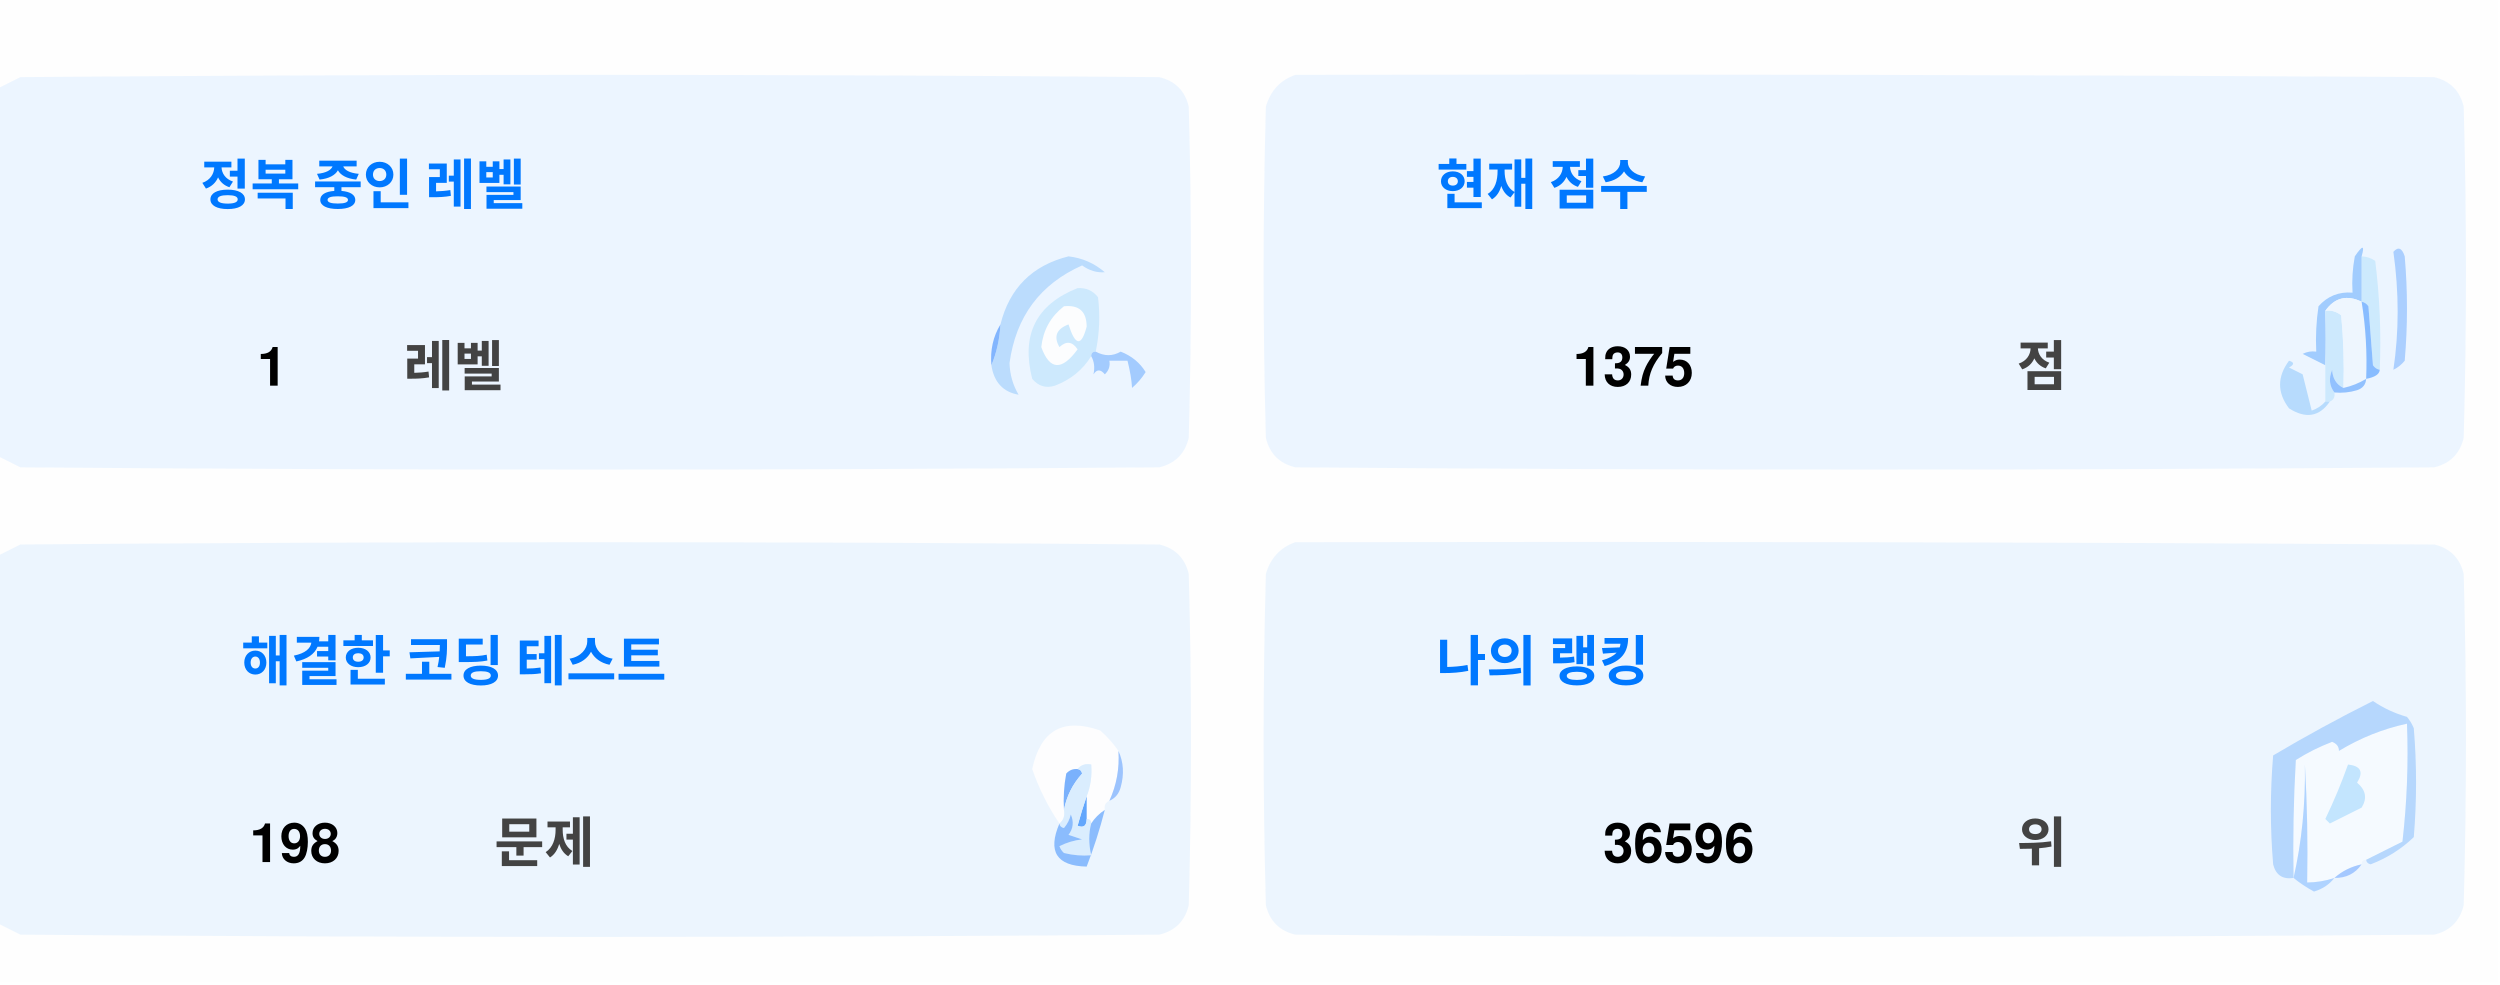
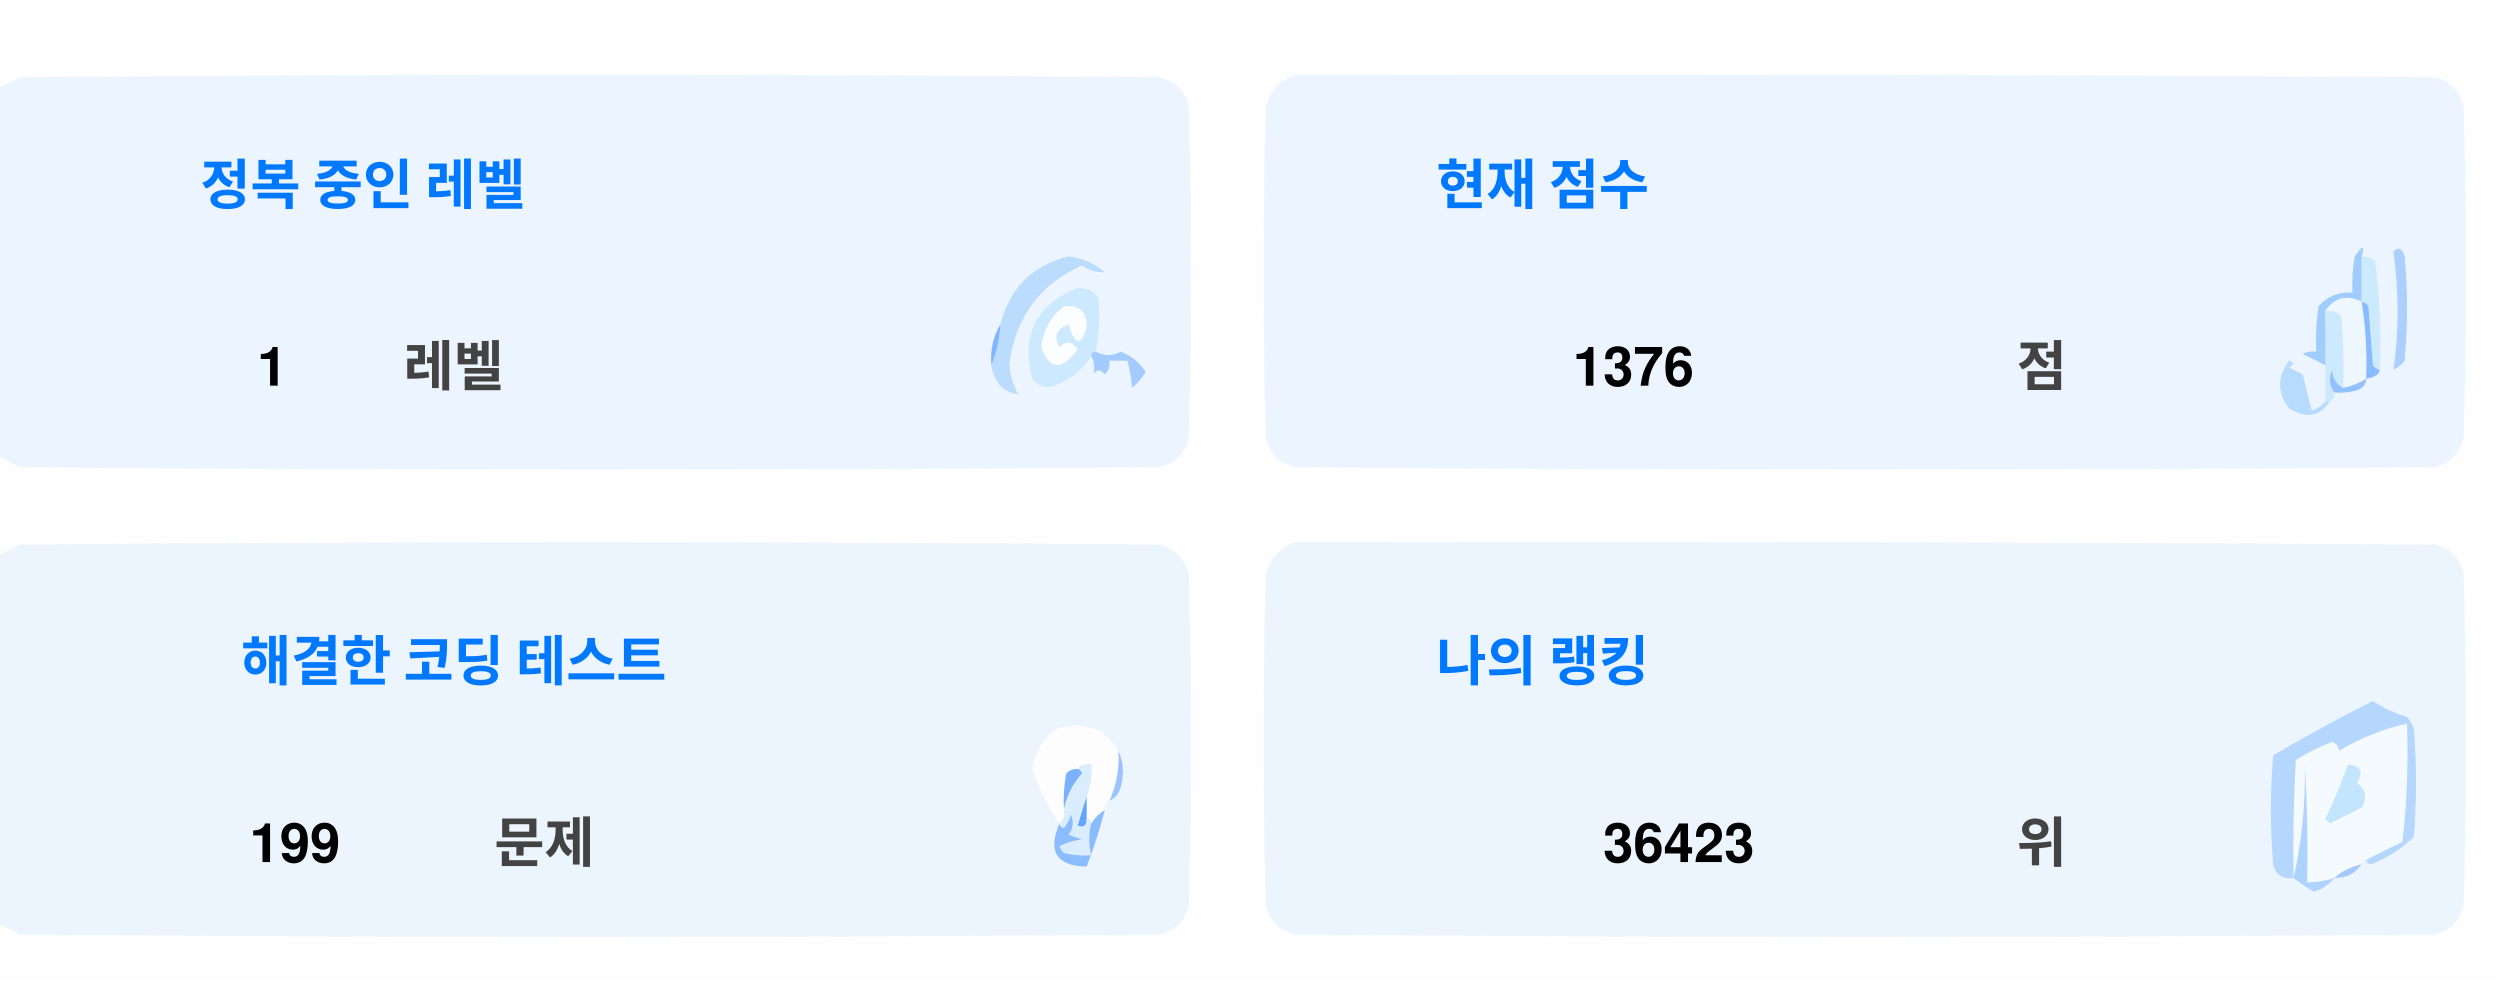
<svg xmlns="http://www.w3.org/2000/svg" version="1.1" width="551px" height="217px" style="shape-rendering:geometricPrecision; text-rendering:geometricPrecision; image-rendering:optimizeQuality; fill-rule:evenodd; clip-rule:evenodd">
  <style>.title {fill: #434343;font-size: 1rem;line-height: 1.5rem;font-weight: bold;font-family: -apple-system, BlinkMacSystemFont, Segoe UI, Helvetica, Arial, sans-serif, Apple Color Emoji, Segoe UI Emoji;}.desc {fill: #434343;font-size: 2.5rem;font-weight: bold;line-height: 1.5rem;font-family: -apple-system, BlinkMacSystemFont, Segoe UI, Helvetica, Arial, sans-serif, Apple Color Emoji, Segoe UI Emoji;}.desc-2 {fill: #434343;font-size: 1rem;font-weight: bold;line-height: 1.5rem;font-family: -apple-system, BlinkMacSystemFont, Segoe UI, Helvetica, Arial, sans-serif, Apple Color Emoji, Segoe UI Emoji;}.text, .desc {animation: twinkling 4s ease-in-out infinite;}@keyframes twinkling {40% { opacity: 1; }50% { opacity: 0.5; }60% { opacity: 1; }70% { opacity: 0.5; }80% { opacity: 1; }}</style>
  <g>
    <path style="opacity:1" fill="#fefefe" d="M -0.5,-0.5 C 183.167,-0.5 366.833,-0.5 550.5,-0.5C 550.5,71.833 550.5,144.167 550.5,216.5C 366.833,216.5 183.167,216.5 -0.5,216.5C -0.5,212.167 -0.5,207.833 -0.5,203.5C 1.14,204.32 2.807,205.153 4.5,206C 88.167,206.667 171.833,206.667 255.5,206C 259,205.167 261.167,203 262,199.5C 262.667,175.167 262.667,150.833 262,126.5C 261.167,123 259,120.833 255.5,120C 171.833,119.333 88.167,119.333 4.5,120C 2.807,120.847 1.14,121.68 -0.5,122.5C -0.5,115.167 -0.5,107.833 -0.5,100.5C 1.14,101.32 2.807,102.153 4.5,103C 88.167,103.667 171.833,103.667 255.5,103C 259,102.167 261.167,100 262,96.5C 262.667,72.167 262.667,47.833 262,23.5C 261.167,20 259,17.833 255.5,17C 171.833,16.333 88.167,16.333 4.5,17C 2.807,17.847 1.14,18.68 -0.5,19.5C -0.5,12.833 -0.5,6.167 -0.5,-0.5 Z" />
  </g>
  <g>
    <path style="opacity:1" fill="#ecf5ff" d="M -0.5,100.5 C -0.5,73.5 -0.5,46.5 -0.5,19.5C 1.14,18.68 2.807,17.847 4.5,17C 88.167,16.333 171.833,16.333 255.5,17C 259,17.833 261.167,20 262,23.5C 262.667,47.833 262.667,72.167 262,96.5C 261.167,100 259,102.167 255.5,103C 171.833,103.667 88.167,103.667 4.5,103C 2.807,102.153 1.14,101.32 -0.5,100.5 Z" />
  </g>
  <g>
    <path style="opacity:1" fill="#ecf5ff" d="M 285.5,16.5 C 369.167,16.333 452.834,16.5 536.5,17C 540,17.833 542.167,20 543,23.5C 543.667,47.833 543.667,72.167 543,96.5C 542.167,100 540,102.167 536.5,103C 452.833,103.667 369.167,103.667 285.5,103C 282,102.167 279.833,100 279,96.5C 278.333,72.167 278.333,47.833 279,23.5C 280.018,19.985 282.185,17.652 285.5,16.5 Z" />
  </g>
  <g>
    <path style="opacity:1" fill="#cdeafd" d="M 520.5,56.5 C 521.583,56.539 522.583,56.873 523.5,57.5C 524.498,65.472 524.831,73.472 524.5,81.5C 523.883,81.389 523.383,81.056 523,80.5C 522.667,76.167 522.333,71.833 522,67.5C 521.617,66.944 521.117,66.611 520.5,66.5C 520.5,63.167 520.5,59.833 520.5,56.5 Z" />
  </g>
  <g>
    <path style="opacity:1" fill="#abcfff" d="M 527.5,55.5 C 528.566,54.308 529.399,54.641 530,56.5C 530.667,64.167 530.667,71.833 530,79.5C 529.311,80.357 528.478,81.023 527.5,81.5C 528.758,73.08 528.758,64.414 527.5,55.5 Z" />
  </g>
  <g>
    <path style="opacity:1" fill="#bbdcfd" d="M 218.5,80.5 C 219.657,77.727 220.324,74.727 220.5,71.5C 222.49,63.51 227.49,58.51 235.5,56.5C 238.528,56.847 241.194,58.014 243.5,60C 241.744,60.141 240.078,59.641 238.5,58.5C 229.247,62.607 223.914,69.773 222.5,80C 222.565,82.526 223.232,84.859 224.5,87C 221.07,86.397 219.07,84.231 218.5,80.5 Z" />
  </g>
  <g>
    <path style="opacity:1" fill="#cde9fd" d="M 241.5,77.5 C 240.833,77.5 240.5,77.833 240.5,78.5C 238.628,81.529 235.961,83.695 232.5,85C 230.536,85.624 228.869,85.124 227.5,83.5C 225.021,73.791 228.354,67.124 237.5,63.5C 239.374,63.39 240.874,64.056 242,65.5C 242.497,69.524 242.331,73.524 241.5,77.5 Z" />
  </g>
  <g>
    <path style="opacity:1" fill="#fcfdfe" d="M 234.5,67.5 C 237.826,67.162 239.493,68.662 239.5,72C 238.334,76.434 237,76.267 235.5,71.5C 232.832,72.515 232.166,74.182 233.5,76.5C 235.017,75.089 236.351,75.256 237.5,77C 234.006,81.771 231.34,81.605 229.5,76.5C 229.904,72.771 231.571,69.771 234.5,67.5 Z" />
  </g>
  <g>
    <path style="opacity:1" fill="#a1ccfe" d="M 520.5,56.5 C 520.5,59.833 520.5,63.167 520.5,66.5C 517.238,64.922 514.572,65.589 512.5,68.5C 512.617,72.81 512.617,76.81 512.5,80.5C 510.86,79.68 509.193,78.847 507.5,78C 508.448,77.517 509.448,77.35 510.5,77.5C 510.335,74.15 510.502,70.817 511,67.5C 512.995,65.253 515.495,64.253 518.5,64.5C 518.336,61.813 518.503,59.146 519,56.5C 520.731,53.969 521.231,53.969 520.5,56.5 Z" />
  </g>
  <g>
    <path style="opacity:1" fill="#cde9fd" d="M 512.5,68.5 C 513.822,68.33 514.989,68.663 516,69.5C 516.499,74.823 516.666,80.156 516.5,85.5C 514.955,84.77 514.122,83.437 514,81.5C 513.22,83.387 513.387,85.054 514.5,86.5C 514.672,87.492 514.338,88.158 513.5,88.5C 513.167,88.5 512.833,88.5 512.5,88.5C 512.5,85.833 512.5,83.167 512.5,80.5C 512.617,76.81 512.617,72.81 512.5,68.5 Z" />
  </g>
  <g>
    <path style="opacity:1" fill="#eef6fe" d="M 520.5,66.5 C 521.407,72.106 521.74,77.773 521.5,83.5C 519.95,84.441 518.284,85.108 516.5,85.5C 516.666,80.156 516.499,74.823 516,69.5C 514.989,68.663 513.822,68.33 512.5,68.5C 514.572,65.589 517.238,64.922 520.5,66.5 Z" />
  </g>
  <g>
    <path style="opacity:1" fill="#88bcff" d="M 520.5,66.5 C 521.117,66.611 521.617,66.944 522,67.5C 522.333,71.833 522.667,76.167 523,80.5C 523.383,81.056 523.883,81.389 524.5,81.5C 524.445,82.469 523.445,83.136 521.5,83.5C 521.74,77.773 521.407,72.106 520.5,66.5 Z" />
  </g>
  <g>
    <path style="opacity:1" fill="#82b5fe" d="M 220.5,71.5 C 220.324,74.727 219.657,77.727 218.5,80.5C 218.215,77.171 218.882,74.171 220.5,71.5 Z" />
  </g>
  <g>
    <path style="opacity:1" fill="#a3cbfe" d="M 240.5,78.5 C 240.5,77.833 240.833,77.5 241.5,77.5C 243.391,78.536 245.224,78.536 247,77.5C 249.391,78.429 251.225,79.929 252.5,82C 251.681,83.319 250.681,84.486 249.5,85.5C 249.409,83.777 249.075,81.777 248.5,79.5C 247.167,79.5 245.833,79.5 244.5,79.5C 244.719,80.675 244.386,81.675 243.5,82.5C 242.575,81.359 241.741,81.359 241,82.5C 241.331,80.981 241.164,79.648 240.5,78.5 Z" />
  </g>
  <g>
    <path style="opacity:1" fill="#b7dbfd" d="M 512.5,88.5 C 512.833,88.5 513.167,88.5 513.5,88.5C 511.199,91.857 508.199,92.357 504.5,90C 501.872,86.535 501.872,83.035 504.5,79.5C 505.696,79.846 505.696,80.346 504.5,81C 505.5,81.5 506.5,82 507.5,82.5C 508.167,85.167 508.833,87.833 509.5,90.5C 510.739,90.058 511.739,89.391 512.5,88.5 Z" />
  </g>
  <g>
    <path style="opacity:1" fill="#92c1fe" d="M 516.5,85.5 C 518.284,85.108 519.95,84.441 521.5,83.5C 521.423,84.75 520.756,85.583 519.5,86C 517.866,86.493 516.199,86.66 514.5,86.5C 513.387,85.054 513.22,83.387 514,81.5C 514.122,83.437 514.955,84.77 516.5,85.5 Z" />
  </g>
  <g>
    <path style="opacity:1" fill="#ecf5fe" d="M -0.5,203.5 C -0.5,176.5 -0.5,149.5 -0.5,122.5C 1.14,121.68 2.807,120.847 4.5,120C 88.167,119.333 171.833,119.333 255.5,120C 259,120.833 261.167,123 262,126.5C 262.667,150.833 262.667,175.167 262,199.5C 261.167,203 259,205.167 255.5,206C 171.833,206.667 88.167,206.667 4.5,206C 2.807,205.153 1.14,204.32 -0.5,203.5 Z" />
  </g>
  <g>
    <path style="opacity:1" fill="#ecf5fe" d="M 285.5,119.5 C 369.167,119.333 452.834,119.5 536.5,120C 540,120.833 542.167,123 543,126.5C 543.667,150.833 543.667,175.167 543,199.5C 542.167,203 540,205.167 536.5,206C 452.833,206.667 369.167,206.667 285.5,206C 282,205.167 279.833,203 279,199.5C 278.333,175.167 278.333,150.833 279,126.5C 280.018,122.985 282.185,120.652 285.5,119.5 Z" />
  </g>
  <g>
    <path style="opacity:1" fill="#fdfdfe" d="M 246.5,165.5 C 246.758,169.367 246.092,173.034 244.5,176.5C 243.662,176.842 243.328,177.508 243.5,178.5C 242.272,179.306 241.272,180.306 240.5,181.5C 240.5,180.833 240.167,180.5 239.5,180.5C 239.5,178.833 239.5,177.167 239.5,175.5C 240.369,173.283 240.702,170.95 240.5,168.5C 239.209,168.263 238.209,168.596 237.5,169.5C 236.504,169.414 235.671,169.748 235,170.5C 234.503,173.146 234.336,175.813 234.5,178.5C 234.737,179.791 234.404,180.791 233.5,181.5C 230.986,177.806 228.986,173.806 227.5,169.5C 229.309,160.957 234.309,158.124 242.5,161C 244.07,162.397 245.404,163.897 246.5,165.5 Z" />
  </g>
  <g>
    <path style="opacity:1" fill="#f5faff" d="M 521.5,189.5 C 520.833,189.5 520.5,189.833 520.5,190.5C 518.181,190.992 516.181,191.992 514.5,193.5C 512.565,194.15 510.565,194.483 508.5,194.5C 508.666,185.827 508.5,177.16 508,168.5C 508.141,177.227 507.308,185.56 505.5,193.5C 505.334,184.827 505.5,176.16 506,167.5C 508.527,165.903 511.194,164.57 514,163.5C 515.011,163.892 515.511,164.559 515.5,165.5C 520.21,162.641 525.21,160.641 530.5,159.5C 530.831,168.192 530.498,176.859 529.5,185.5C 526.807,186.847 524.14,188.18 521.5,189.5 Z" />
  </g>
  <g>
    <path style="opacity:1" fill="#b6d7fd" d="M 521.5,189.5 C 524.14,188.18 526.807,186.847 529.5,185.5C 530.498,176.859 530.831,168.192 530.5,159.5C 525.21,160.641 520.21,162.641 515.5,165.5C 515.511,164.559 515.011,163.892 514,163.5C 511.194,164.57 508.527,165.903 506,167.5C 505.5,176.16 505.334,184.827 505.5,193.5C 503.089,193.863 501.589,192.863 501,190.5C 500.333,182.5 500.333,174.5 501,166.5C 508.173,162.246 515.507,158.246 523,154.5C 525.304,156.068 527.804,157.235 530.5,158C 531.126,158.75 531.626,159.584 532,160.5C 532.667,168.5 532.667,176.5 532,184.5C 529.292,187.111 526.125,189.111 522.5,190.5C 521.893,190.376 521.56,190.043 521.5,189.5 Z" />
  </g>
  <g>
    <path style="opacity:1" fill="#c3e5fe" d="M 517.5,168.5 C 520.317,168.801 520.984,170.134 519.5,172.5C 521.439,174.122 521.772,175.956 520.5,178C 518.167,179.167 515.833,180.333 513.5,181.5C 513.167,181.167 512.833,180.833 512.5,180.5C 514.414,176.515 516.081,172.515 517.5,168.5 Z" />
  </g>
  <g>
    <path style="opacity:1" fill="#7ab1fc" d="M 237.5,169.5 C 238.043,169.56 238.376,169.893 238.5,170.5C 236.395,172.836 235.062,175.503 234.5,178.5C 234.336,175.813 234.503,173.146 235,170.5C 235.671,169.748 236.504,169.414 237.5,169.5 Z" />
  </g>
  <g>
    <path style="opacity:1" fill="#afd3ff" d="M 514.5,193.5 C 513.378,194.947 511.878,195.947 510,196.5C 508.348,195.601 506.848,194.601 505.5,193.5C 507.308,185.56 508.141,177.227 508,168.5C 508.5,177.16 508.666,185.827 508.5,194.5C 510.565,194.483 512.565,194.15 514.5,193.5 Z" />
  </g>
  <g>
    <path style="opacity:1" fill="#9cc3fd" d="M 246.5,165.5 C 247.634,167.966 247.801,170.633 247,173.5C 246.623,174.942 245.79,175.942 244.5,176.5C 246.092,173.034 246.758,169.367 246.5,165.5 Z" />
  </g>
  <g>
    <path style="opacity:1" fill="#62a6fc" d="M 239.5,175.5 C 239.5,177.167 239.5,178.833 239.5,180.5C 239.483,182.028 238.816,182.528 237.5,182C 238.117,179.723 238.784,177.556 239.5,175.5 Z" />
  </g>
  <g>
    <path style="opacity:1" fill="#daedfe" d="M 237.5,169.5 C 238.209,168.596 239.209,168.263 240.5,168.5C 240.702,170.95 240.369,173.283 239.5,175.5C 238.784,177.556 238.117,179.723 237.5,182C 238.816,182.528 239.483,182.028 239.5,180.5C 240.167,180.5 240.5,180.833 240.5,181.5C 239.918,183.669 239.918,186.002 240.5,188.5C 238.473,188.662 236.473,188.495 234.5,188C 234.043,187.586 233.709,187.086 233.5,186.5C 235.078,185.702 236.744,185.202 238.5,185C 237.5,184.667 236.5,184.333 235.5,184C 236.554,182.612 236.72,181.112 236,179.5C 235.751,180.624 235.251,181.624 234.5,182.5C 233.893,182.376 233.56,182.043 233.5,181.5C 234.404,180.791 234.737,179.791 234.5,178.5C 235.062,175.503 236.395,172.836 238.5,170.5C 238.376,169.893 238.043,169.56 237.5,169.5 Z" />
  </g>
  <g>
    <path style="opacity:1" fill="#8bbcfd" d="M 243.5,178.5 C 242.395,182.803 241.062,186.969 239.5,191C 232.857,190.847 230.857,187.68 233.5,181.5C 233.56,182.043 233.893,182.376 234.5,182.5C 235.251,181.624 235.751,180.624 236,179.5C 236.72,181.112 236.554,182.612 235.5,184C 236.5,184.333 237.5,184.667 238.5,185C 236.744,185.202 235.078,185.702 233.5,186.5C 233.709,187.086 234.043,187.586 234.5,188C 236.473,188.495 238.473,188.662 240.5,188.5C 239.918,186.002 239.918,183.669 240.5,181.5C 241.272,180.306 242.272,179.306 243.5,178.5 Z" />
  </g>
  <g>
    <path style="opacity:1" fill="#a4c8ff" d="M 520.5,190.5 C 519.089,192.539 517.089,193.539 514.5,193.5C 516.181,191.992 518.181,190.992 520.5,190.5 Z" />
  </g>
  <text text-anchor="middle" x="80" y="45" class="title" style="fill:#0078ff;" stroke="#none" stroke-width="1">정복 중인 레벨</text>
  <text text-anchor="middle" x="60" y="85" class="desc" style="fill:#000000;" stroke="#none" stroke-width="1">1</text>
  <text text-anchor="middle" x="100" y="85" class="desc-2" style="fill:#434343;" stroke="#none" stroke-width="1">레벨</text>
  <text text-anchor="middle" x="340" y="45" class="title" style="fill:#0078ff;" stroke="#none" stroke-width="1">현재 점수</text>
-   <text text-anchor="middle" x="360" y="85" class="desc" style="fill:#000000;" stroke="#none" stroke-width="1">1375</text>
+   <text text-anchor="middle" x="360" y="85" class="desc" style="fill:#000000;" stroke="#none" stroke-width="1">1376</text>
  <text text-anchor="middle" x="450" y="85" class="desc-2" style="fill:#434343;" stroke="#none" stroke-width="1">점</text>
  <text text-anchor="middle" x="100" y="150" class="title" style="fill:#0078ff;" stroke="#none" stroke-width="1">해결한 코딩 테스트</text>
-   <text text-anchor="middle" x="65" y="190" class="desc" style="fill:#000000;" stroke="#none" stroke-width="1">198</text>
+   <text text-anchor="middle" x="65" y="190" class="desc" style="fill:#000000;" stroke="#none" stroke-width="1">199</text>
  <text text-anchor="middle" x="120" y="190" class="desc-2" style="fill:#434343;" stroke="#none" stroke-width="1">문제</text>
  <text text-anchor="middle" x="340" y="150" class="title" style="fill:#0078ff;" stroke="#none" stroke-width="1">나의 랭킹</text>
-   <text text-anchor="middle" x="370" y="190" class="desc" style="fill:#000000;" stroke="#none" stroke-width="1">36596</text>
+   <text text-anchor="middle" x="370" y="190" class="desc" style="fill:#000000;" stroke="#none" stroke-width="1">36423</text>
  <text text-anchor="middle" x="450" y="190" class="desc-2" style="fill:#434343;" stroke="#none" stroke-width="1">위</text>
</svg>
